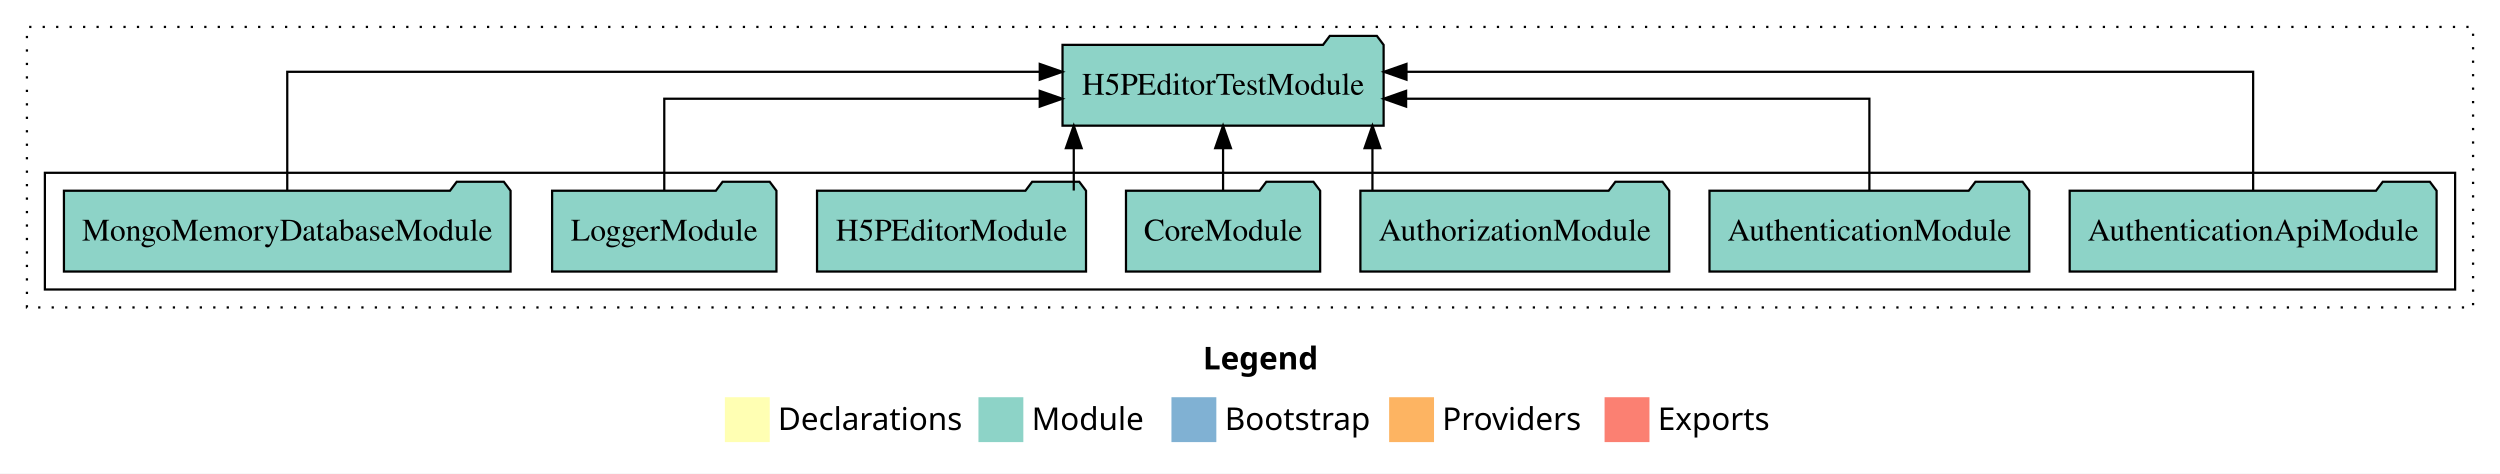
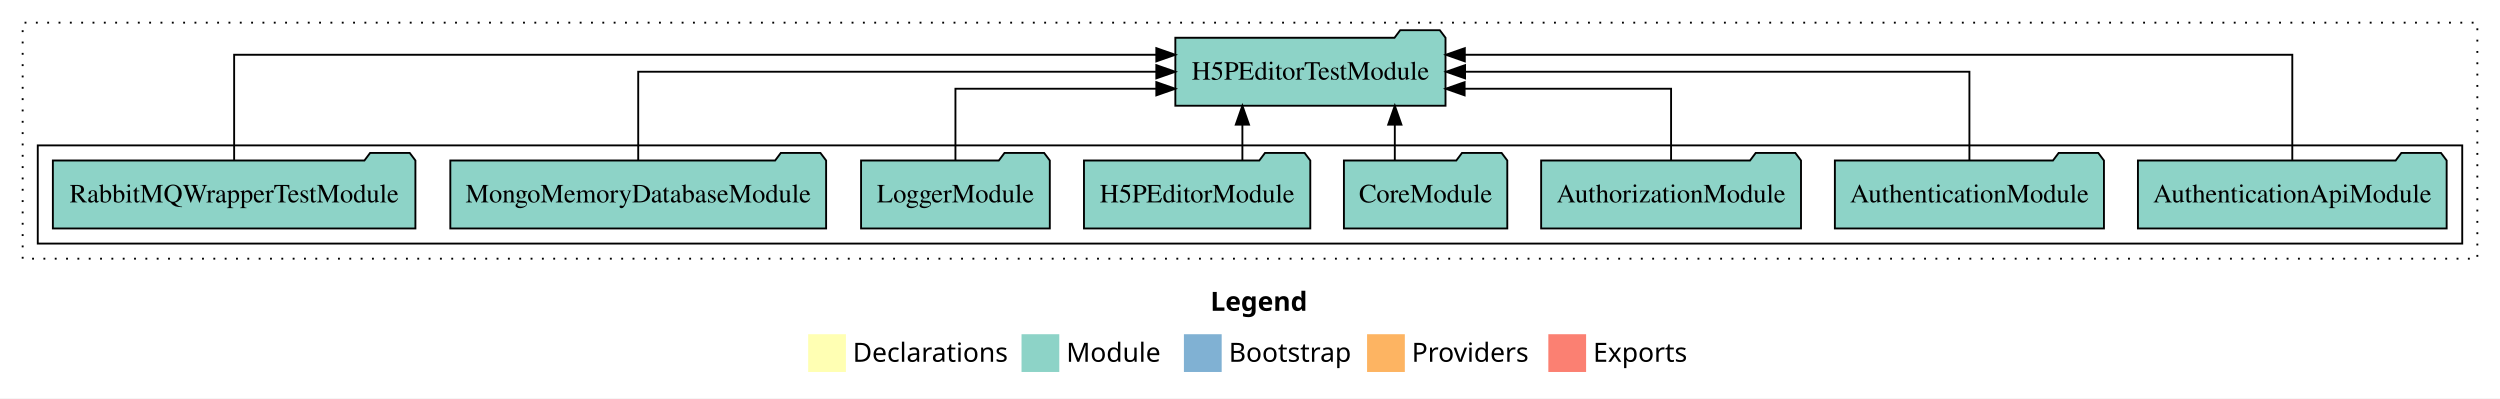
- <svg xmlns="http://www.w3.org/2000/svg" width="1114pt" height="211pt" viewBox="0.00 0.00 1114.00 211.00">
+ <svg xmlns="http://www.w3.org/2000/svg" width="1324pt" height="211pt" viewBox="0.00 0.00 1324.00 211.00">
  <g id="graph0" class="graph" transform="scale(1 1) rotate(0) translate(4 207)">
-     <polygon fill="white" stroke="transparent" points="-4,4 -4,-207 1110,-207 1110,4 -4,4" />
-     <text text-anchor="start" x="532.01" y="-42.4" font-family="Times-12" font-weight="bold" font-size="14.00">Legend</text>
-     <polygon fill="#ffffb3" stroke="transparent" points="319,-10 319,-30 339,-30 339,-10 319,-10" />
-     <text text-anchor="start" x="342.63" y="-15.4" font-family="Times-12" font-size="14.00">  Declarations</text>
-     <polygon fill="#8dd3c7" stroke="transparent" points="432,-10 432,-30 452,-30 452,-10 432,-10" />
-     <text text-anchor="start" x="455.73" y="-15.4" font-family="Times-12" font-size="14.00">  Module</text>
-     <polygon fill="#80b1d3" stroke="transparent" points="518,-10 518,-30 538,-30 538,-10 518,-10" />
-     <text text-anchor="start" x="541.78" y="-15.4" font-family="Times-12" font-size="14.00">  Bootstrap</text>
-     <polygon fill="#fdb462" stroke="transparent" points="615,-10 615,-30 635,-30 635,-10 615,-10" />
-     <text text-anchor="start" x="638.67" y="-15.4" font-family="Times-12" font-size="14.00">  Providers</text>
-     <polygon fill="#fb8072" stroke="transparent" points="711,-10 711,-30 731,-30 731,-10 711,-10" />
-     <text text-anchor="start" x="734.73" y="-15.4" font-family="Times-12" font-size="14.00">  Exports</text>
+     <polygon fill="white" stroke="transparent" points="-4,4 -4,-207 1320,-207 1320,4 -4,4" />
+     <text text-anchor="start" x="637.01" y="-42.4" font-family="Times-12" font-weight="bold" font-size="14.00">Legend</text>
+     <polygon fill="#ffffb3" stroke="transparent" points="424,-10 424,-30 444,-30 444,-10 424,-10" />
+     <text text-anchor="start" x="447.63" y="-15.4" font-family="Times-12" font-size="14.00">  Declarations</text>
+     <polygon fill="#8dd3c7" stroke="transparent" points="537,-10 537,-30 557,-30 557,-10 537,-10" />
+     <text text-anchor="start" x="560.73" y="-15.4" font-family="Times-12" font-size="14.00">  Module</text>
+     <polygon fill="#80b1d3" stroke="transparent" points="623,-10 623,-30 643,-30 643,-10 623,-10" />
+     <text text-anchor="start" x="646.78" y="-15.4" font-family="Times-12" font-size="14.00">  Bootstrap</text>
+     <polygon fill="#fdb462" stroke="transparent" points="720,-10 720,-30 740,-30 740,-10 720,-10" />
+     <text text-anchor="start" x="743.67" y="-15.4" font-family="Times-12" font-size="14.00">  Providers</text>
+     <polygon fill="#fb8072" stroke="transparent" points="816,-10 816,-30 836,-30 836,-10 816,-10" />
+     <text text-anchor="start" x="839.73" y="-15.4" font-family="Times-12" font-size="14.00">  Exports</text>
    <g id="clust1" class="cluster">
-       <polygon fill="none" stroke="black" stroke-dasharray="1,5" points="8,-70 8,-195 1098,-195 1098,-70 8,-70" />
+       <polygon fill="none" stroke="black" stroke-dasharray="1,5" points="8,-70 8,-195 1308,-195 1308,-70 8,-70" />
    </g>
    <g id="clust3" class="cluster">
-       <polygon fill="none" stroke="black" points="16,-78 16,-130 1090,-130 1090,-78 16,-78" />
+       <polygon fill="none" stroke="black" points="16,-78 16,-130 1300,-130 1300,-78 16,-78" />
    </g>
    <g id="node1" class="node">
-       <polygon fill="#8dd3c7" stroke="black" points="1081.75,-122 1078.75,-126 1057.75,-126 1054.75,-122 918.25,-122 918.25,-86 1081.75,-86 1081.75,-122" />
-       <text text-anchor="middle" x="1000" y="-99.8" font-family="Times,serif" font-size="14.00">AuthenticationApiModule</text>
+       <polygon fill="#8dd3c7" stroke="black" points="1291.75,-122 1288.75,-126 1267.75,-126 1264.75,-122 1128.25,-122 1128.25,-86 1291.75,-86 1291.75,-122" />
+       <text text-anchor="middle" x="1210" y="-99.8" font-family="Times,serif" font-size="14.00">AuthenticationApiModule</text>
+     </g>
+     <g id="node9" class="node">
+       <polygon fill="#8dd3c7" stroke="black" points="761.54,-187 758.54,-191 737.54,-191 734.54,-187 618.46,-187 618.46,-151 761.54,-151 761.54,-187" />
+       <text text-anchor="middle" x="690" y="-164.8" font-family="Times,serif" font-size="14.00">H5PEditorTestModule</text>
+     </g>
+     <g id="edge1" class="edge">
+       <path fill="none" stroke="black" d="M1210,-122.29C1210,-144.21 1210,-178 1210,-178 1210,-178 771.76,-178 771.76,-178" />
+       <polygon fill="black" stroke="black" points="771.76,-174.5 761.76,-178 771.76,-181.5 771.76,-174.5" />
+     </g>
+     <g id="node2" class="node">
+       <polygon fill="#8dd3c7" stroke="black" points="1110.25,-122 1107.25,-126 1086.25,-126 1083.25,-122 967.75,-122 967.75,-86 1110.25,-86 1110.25,-122" />
+       <text text-anchor="middle" x="1039" y="-99.8" font-family="Times,serif" font-size="14.00">AuthenticationModule</text>
+     </g>
+     <g id="edge2" class="edge">
+       <path fill="none" stroke="black" d="M1039,-122.11C1039,-141.34 1039,-169 1039,-169 1039,-169 771.89,-169 771.89,-169" />
+       <polygon fill="black" stroke="black" points="771.89,-165.5 761.89,-169 771.89,-172.5 771.89,-165.5" />
+     </g>
+     <g id="node3" class="node">
+       <polygon fill="#8dd3c7" stroke="black" points="949.81,-122 946.81,-126 925.81,-126 922.81,-122 812.19,-122 812.19,-86 949.81,-86 949.81,-122" />
+       <text text-anchor="middle" x="881" y="-99.8" font-family="Times,serif" font-size="14.00">AuthorizationModule</text>
+     </g>
+     <g id="edge3" class="edge">
+       <path fill="none" stroke="black" d="M881,-122.03C881,-138.4 881,-160 881,-160 881,-160 771.66,-160 771.66,-160" />
+       <polygon fill="black" stroke="black" points="771.66,-156.5 761.66,-160 771.66,-163.5 771.66,-156.5" />
+     </g>
+     <g id="node4" class="node">
+       <polygon fill="#8dd3c7" stroke="black" points="794.26,-122 791.26,-126 770.26,-126 767.26,-122 707.74,-122 707.74,-86 794.26,-86 794.26,-122" />
+       <text text-anchor="middle" x="751" y="-99.8" font-family="Times,serif" font-size="14.00">CoreModule</text>
+     </g>
+     <g id="edge4" class="edge">
+       <path fill="none" stroke="black" d="M734.69,-122.11C734.69,-122.11 734.69,-140.99 734.69,-140.99" />
+       <polygon fill="black" stroke="black" points="731.19,-140.99 734.69,-150.99 738.19,-140.99 731.19,-140.99" />
+     </g>
+     <g id="node5" class="node">
+       <polygon fill="#8dd3c7" stroke="black" points="689.93,-122 686.93,-126 665.93,-126 662.93,-122 570.07,-122 570.07,-86 689.93,-86 689.93,-122" />
+       <text text-anchor="middle" x="630" y="-99.8" font-family="Times,serif" font-size="14.00">H5PEditorModule</text>
+     </g>
+     <g id="edge5" class="edge">
+       <path fill="none" stroke="black" d="M653.97,-122.11C653.97,-122.11 653.97,-140.99 653.97,-140.99" />
+       <polygon fill="black" stroke="black" points="650.47,-140.99 653.97,-150.99 657.47,-140.99 650.47,-140.99" />
+     </g>
+     <g id="node6" class="node">
+       <polygon fill="#8dd3c7" stroke="black" points="551.98,-122 548.98,-126 527.98,-126 524.98,-122 452.02,-122 452.02,-86 551.98,-86 551.98,-122" />
+       <text text-anchor="middle" x="502" y="-99.8" font-family="Times,serif" font-size="14.00">LoggerModule</text>
+     </g>
+     <g id="edge6" class="edge">
+       <path fill="none" stroke="black" d="M502,-122.03C502,-138.4 502,-160 502,-160 502,-160 608.39,-160 608.39,-160" />
+       <polygon fill="black" stroke="black" points="608.39,-163.5 618.39,-160 608.39,-156.5 608.39,-163.5" />
+     </g>
+     <g id="node7" class="node">
+       <polygon fill="#8dd3c7" stroke="black" points="433.51,-122 430.51,-126 409.51,-126 406.51,-122 234.49,-122 234.49,-86 433.51,-86 433.51,-122" />
+       <text text-anchor="middle" x="334" y="-99.8" font-family="Times,serif" font-size="14.00">MongoMemoryDatabaseModule</text>
+     </g>
+     <g id="edge7" class="edge">
+       <path fill="none" stroke="black" d="M334,-122.11C334,-141.34 334,-169 334,-169 334,-169 608.39,-169 608.39,-169" />
+       <polygon fill="black" stroke="black" points="608.39,-172.5 618.39,-169 608.39,-165.5 608.39,-172.5" />
    </g>
    <g id="node8" class="node">
-       <polygon fill="#8dd3c7" stroke="black" points="612.54,-187 609.54,-191 588.54,-191 585.54,-187 469.46,-187 469.46,-151 612.54,-151 612.54,-187" />
-       <text text-anchor="middle" x="541" y="-164.8" font-family="Times,serif" font-size="14.00">H5PEditorTestModule</text>
+       <polygon fill="#8dd3c7" stroke="black" points="216,-122 213,-126 192,-126 189,-122 24,-122 24,-86 216,-86 216,-122" />
+       <text text-anchor="middle" x="120" y="-99.8" font-family="Times,serif" font-size="14.00">RabbitMQWrapperTestModule</text>
    </g>
-     <g id="edge1" class="edge">
-       <path fill="none" stroke="black" d="M1000,-122.28C1000,-143.32 1000,-175 1000,-175 1000,-175 622.72,-175 622.72,-175" />
-       <polygon fill="black" stroke="black" points="622.72,-171.5 612.72,-175 622.72,-178.5 622.72,-171.5" />
-     </g>
-     <g id="node2" class="node">
-       <polygon fill="#8dd3c7" stroke="black" points="900.25,-122 897.25,-126 876.25,-126 873.25,-122 757.75,-122 757.75,-86 900.25,-86 900.25,-122" />
-       <text text-anchor="middle" x="829" y="-99.8" font-family="Times,serif" font-size="14.00">AuthenticationModule</text>
-     </g>
-     <g id="edge2" class="edge">
-       <path fill="none" stroke="black" d="M829,-122.02C829,-139.37 829,-163 829,-163 829,-163 622.56,-163 622.56,-163" />
-       <polygon fill="black" stroke="black" points="622.56,-159.5 612.56,-163 622.56,-166.5 622.56,-159.5" />
-     </g>
-     <g id="node3" class="node">
-       <polygon fill="#8dd3c7" stroke="black" points="739.81,-122 736.81,-126 715.81,-126 712.81,-122 602.19,-122 602.19,-86 739.81,-86 739.81,-122" />
-       <text text-anchor="middle" x="671" y="-99.8" font-family="Times,serif" font-size="14.00">AuthorizationModule</text>
-     </g>
-     <g id="edge3" class="edge">
-       <path fill="none" stroke="black" d="M607.56,-122.11C607.56,-122.11 607.56,-140.99 607.56,-140.99" />
-       <polygon fill="black" stroke="black" points="604.06,-140.99 607.56,-150.99 611.06,-140.99 604.06,-140.99" />
-     </g>
-     <g id="node4" class="node">
-       <polygon fill="#8dd3c7" stroke="black" points="584.26,-122 581.26,-126 560.26,-126 557.26,-122 497.74,-122 497.74,-86 584.26,-86 584.26,-122" />
-       <text text-anchor="middle" x="541" y="-99.8" font-family="Times,serif" font-size="14.00">CoreModule</text>
-     </g>
-     <g id="edge4" class="edge">
-       <path fill="none" stroke="black" d="M541,-122.11C541,-122.11 541,-140.99 541,-140.99" />
-       <polygon fill="black" stroke="black" points="537.5,-140.99 541,-150.99 544.5,-140.99 537.5,-140.99" />
-     </g>
-     <g id="node5" class="node">
-       <polygon fill="#8dd3c7" stroke="black" points="479.93,-122 476.93,-126 455.93,-126 452.93,-122 360.07,-122 360.07,-86 479.93,-86 479.93,-122" />
-       <text text-anchor="middle" x="420" y="-99.8" font-family="Times,serif" font-size="14.00">H5PEditorModule</text>
-     </g>
-     <g id="edge5" class="edge">
-       <path fill="none" stroke="black" d="M474.47,-122.11C474.47,-122.11 474.47,-140.99 474.47,-140.99" />
-       <polygon fill="black" stroke="black" points="470.97,-140.99 474.47,-150.99 477.97,-140.99 470.97,-140.99" />
-     </g>
-     <g id="node6" class="node">
-       <polygon fill="#8dd3c7" stroke="black" points="341.98,-122 338.98,-126 317.98,-126 314.98,-122 242.02,-122 242.02,-86 341.98,-86 341.98,-122" />
-       <text text-anchor="middle" x="292" y="-99.8" font-family="Times,serif" font-size="14.00">LoggerModule</text>
-     </g>
-     <g id="edge6" class="edge">
-       <path fill="none" stroke="black" d="M292,-122.02C292,-139.37 292,-163 292,-163 292,-163 459.31,-163 459.31,-163" />
-       <polygon fill="black" stroke="black" points="459.31,-166.5 469.31,-163 459.31,-159.5 459.31,-166.5" />
-     </g>
-     <g id="node7" class="node">
-       <polygon fill="#8dd3c7" stroke="black" points="223.51,-122 220.51,-126 199.51,-126 196.51,-122 24.49,-122 24.49,-86 223.51,-86 223.51,-122" />
-       <text text-anchor="middle" x="124" y="-99.8" font-family="Times,serif" font-size="14.00">MongoMemoryDatabaseModule</text>
-     </g>
-     <g id="edge7" class="edge">
-       <path fill="none" stroke="black" d="M124,-122.28C124,-143.32 124,-175 124,-175 124,-175 459.32,-175 459.32,-175" />
-       <polygon fill="black" stroke="black" points="459.32,-178.5 469.32,-175 459.32,-171.5 459.32,-178.5" />
+     <g id="edge8" class="edge">
+       <path fill="none" stroke="black" d="M120,-122.29C120,-144.21 120,-178 120,-178 120,-178 608.39,-178 608.39,-178" />
+       <polygon fill="black" stroke="black" points="608.39,-181.5 618.39,-178 608.39,-174.5 608.39,-181.5" />
    </g>
  </g>
</svg>
